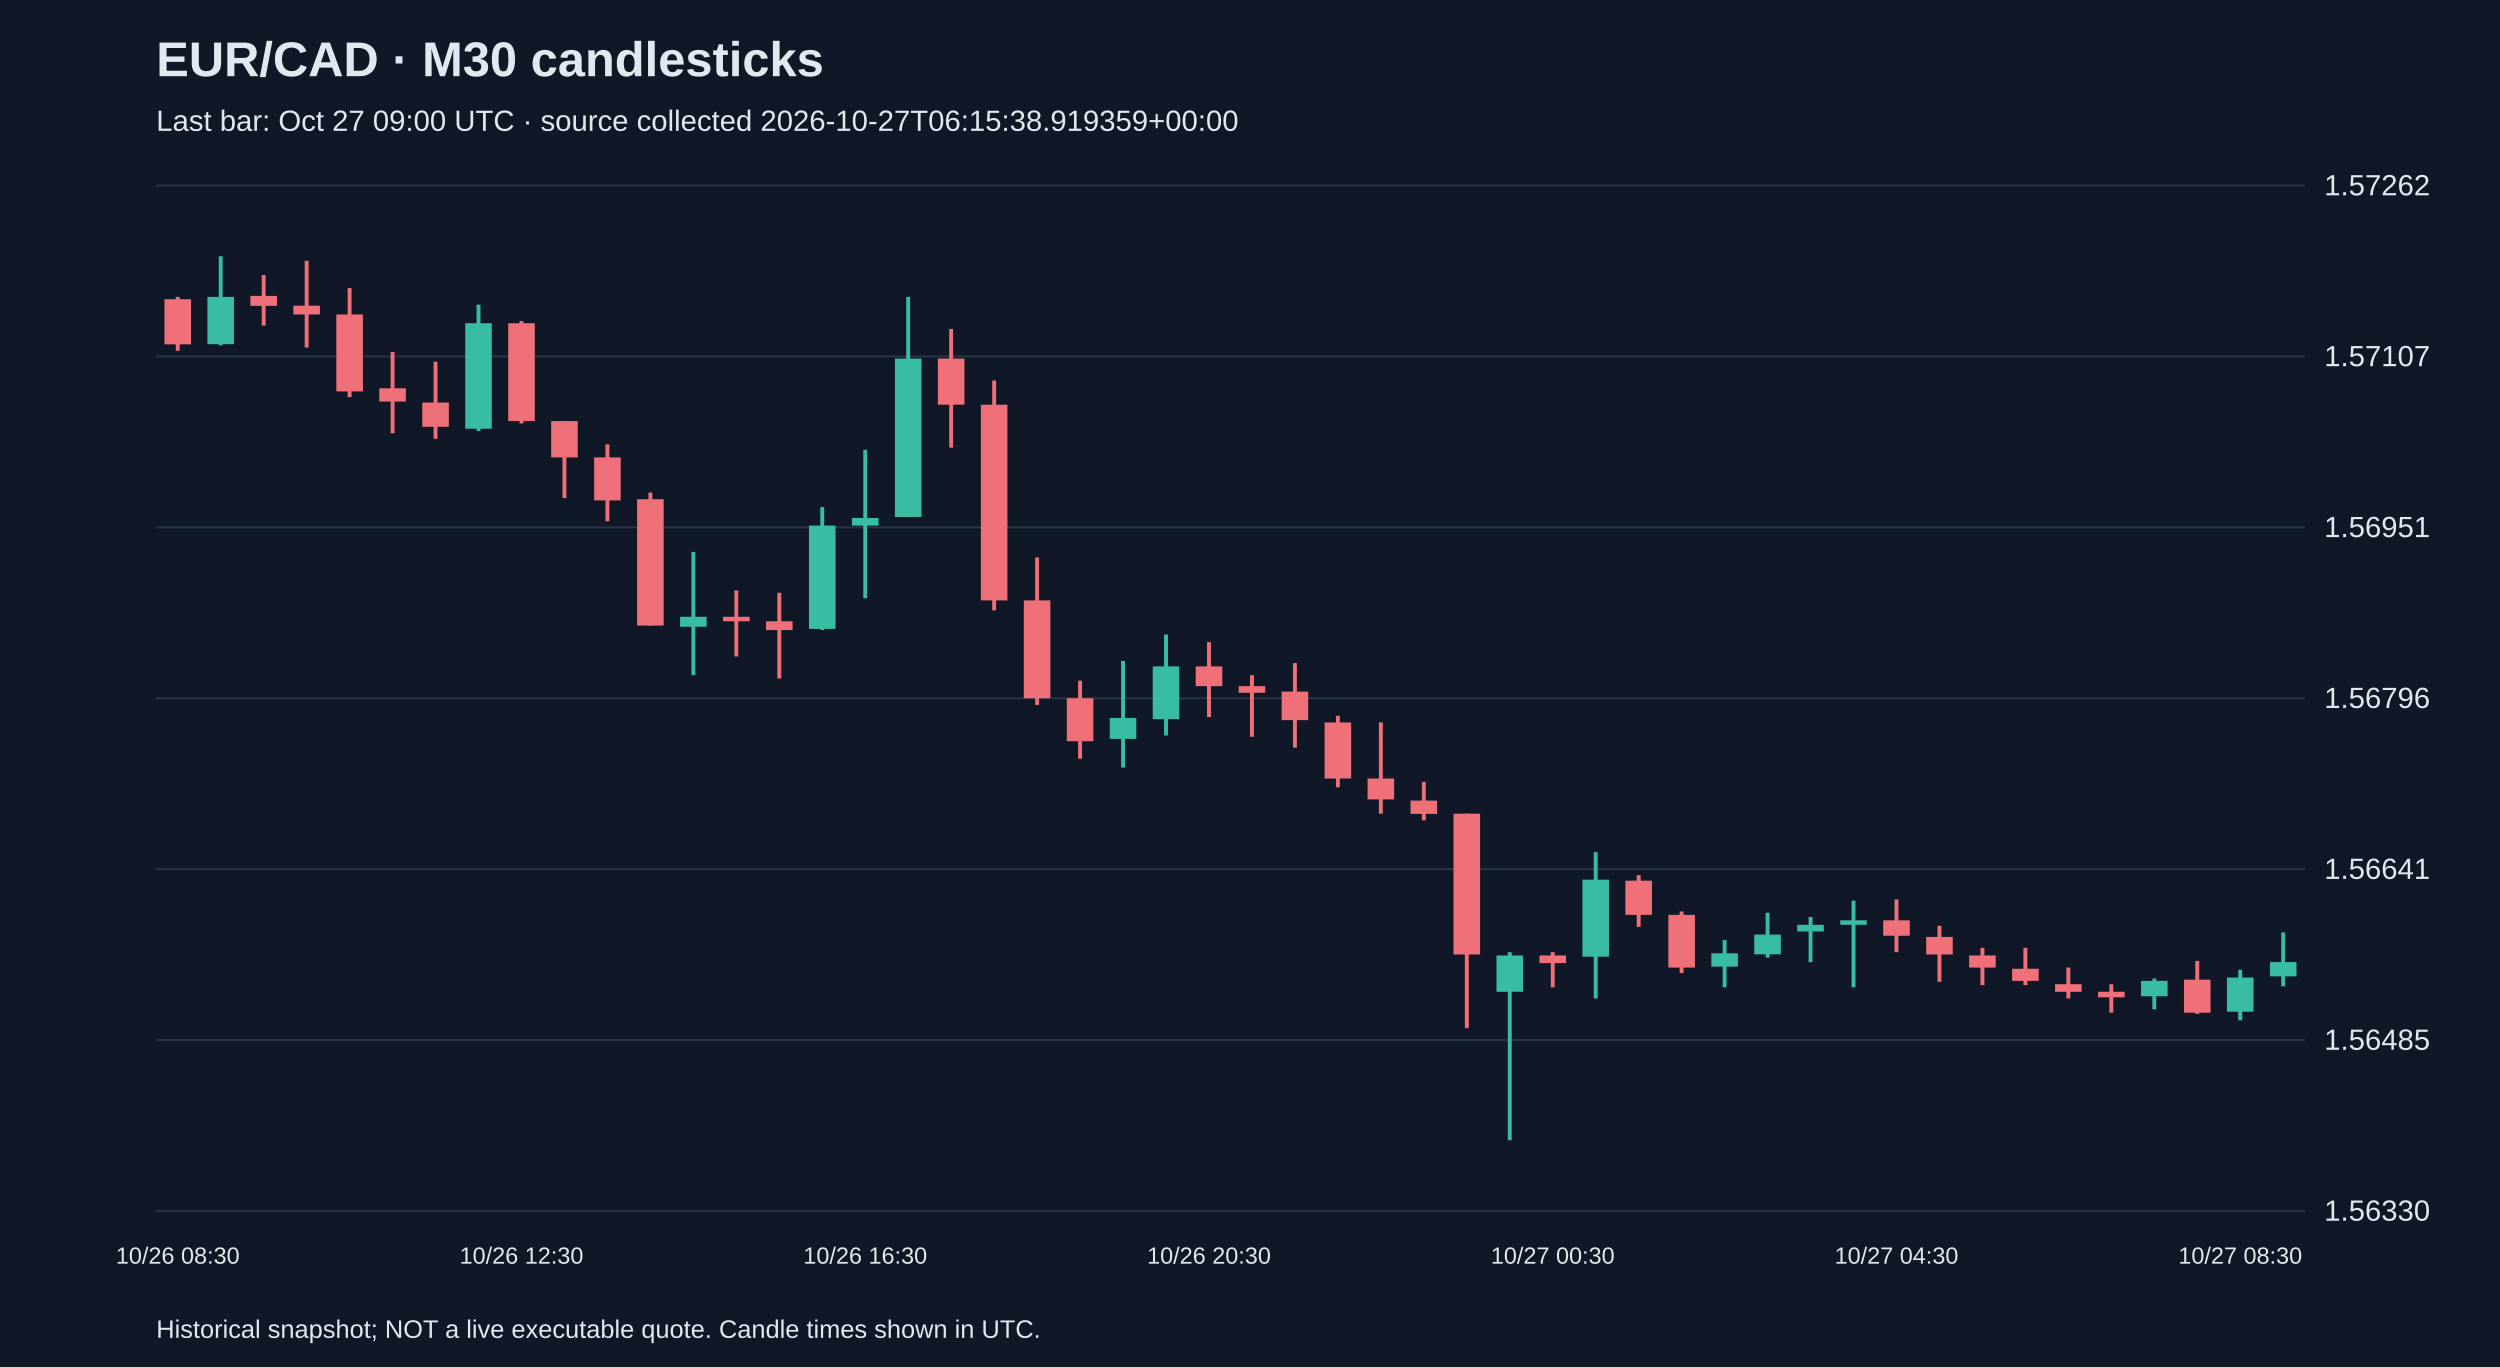
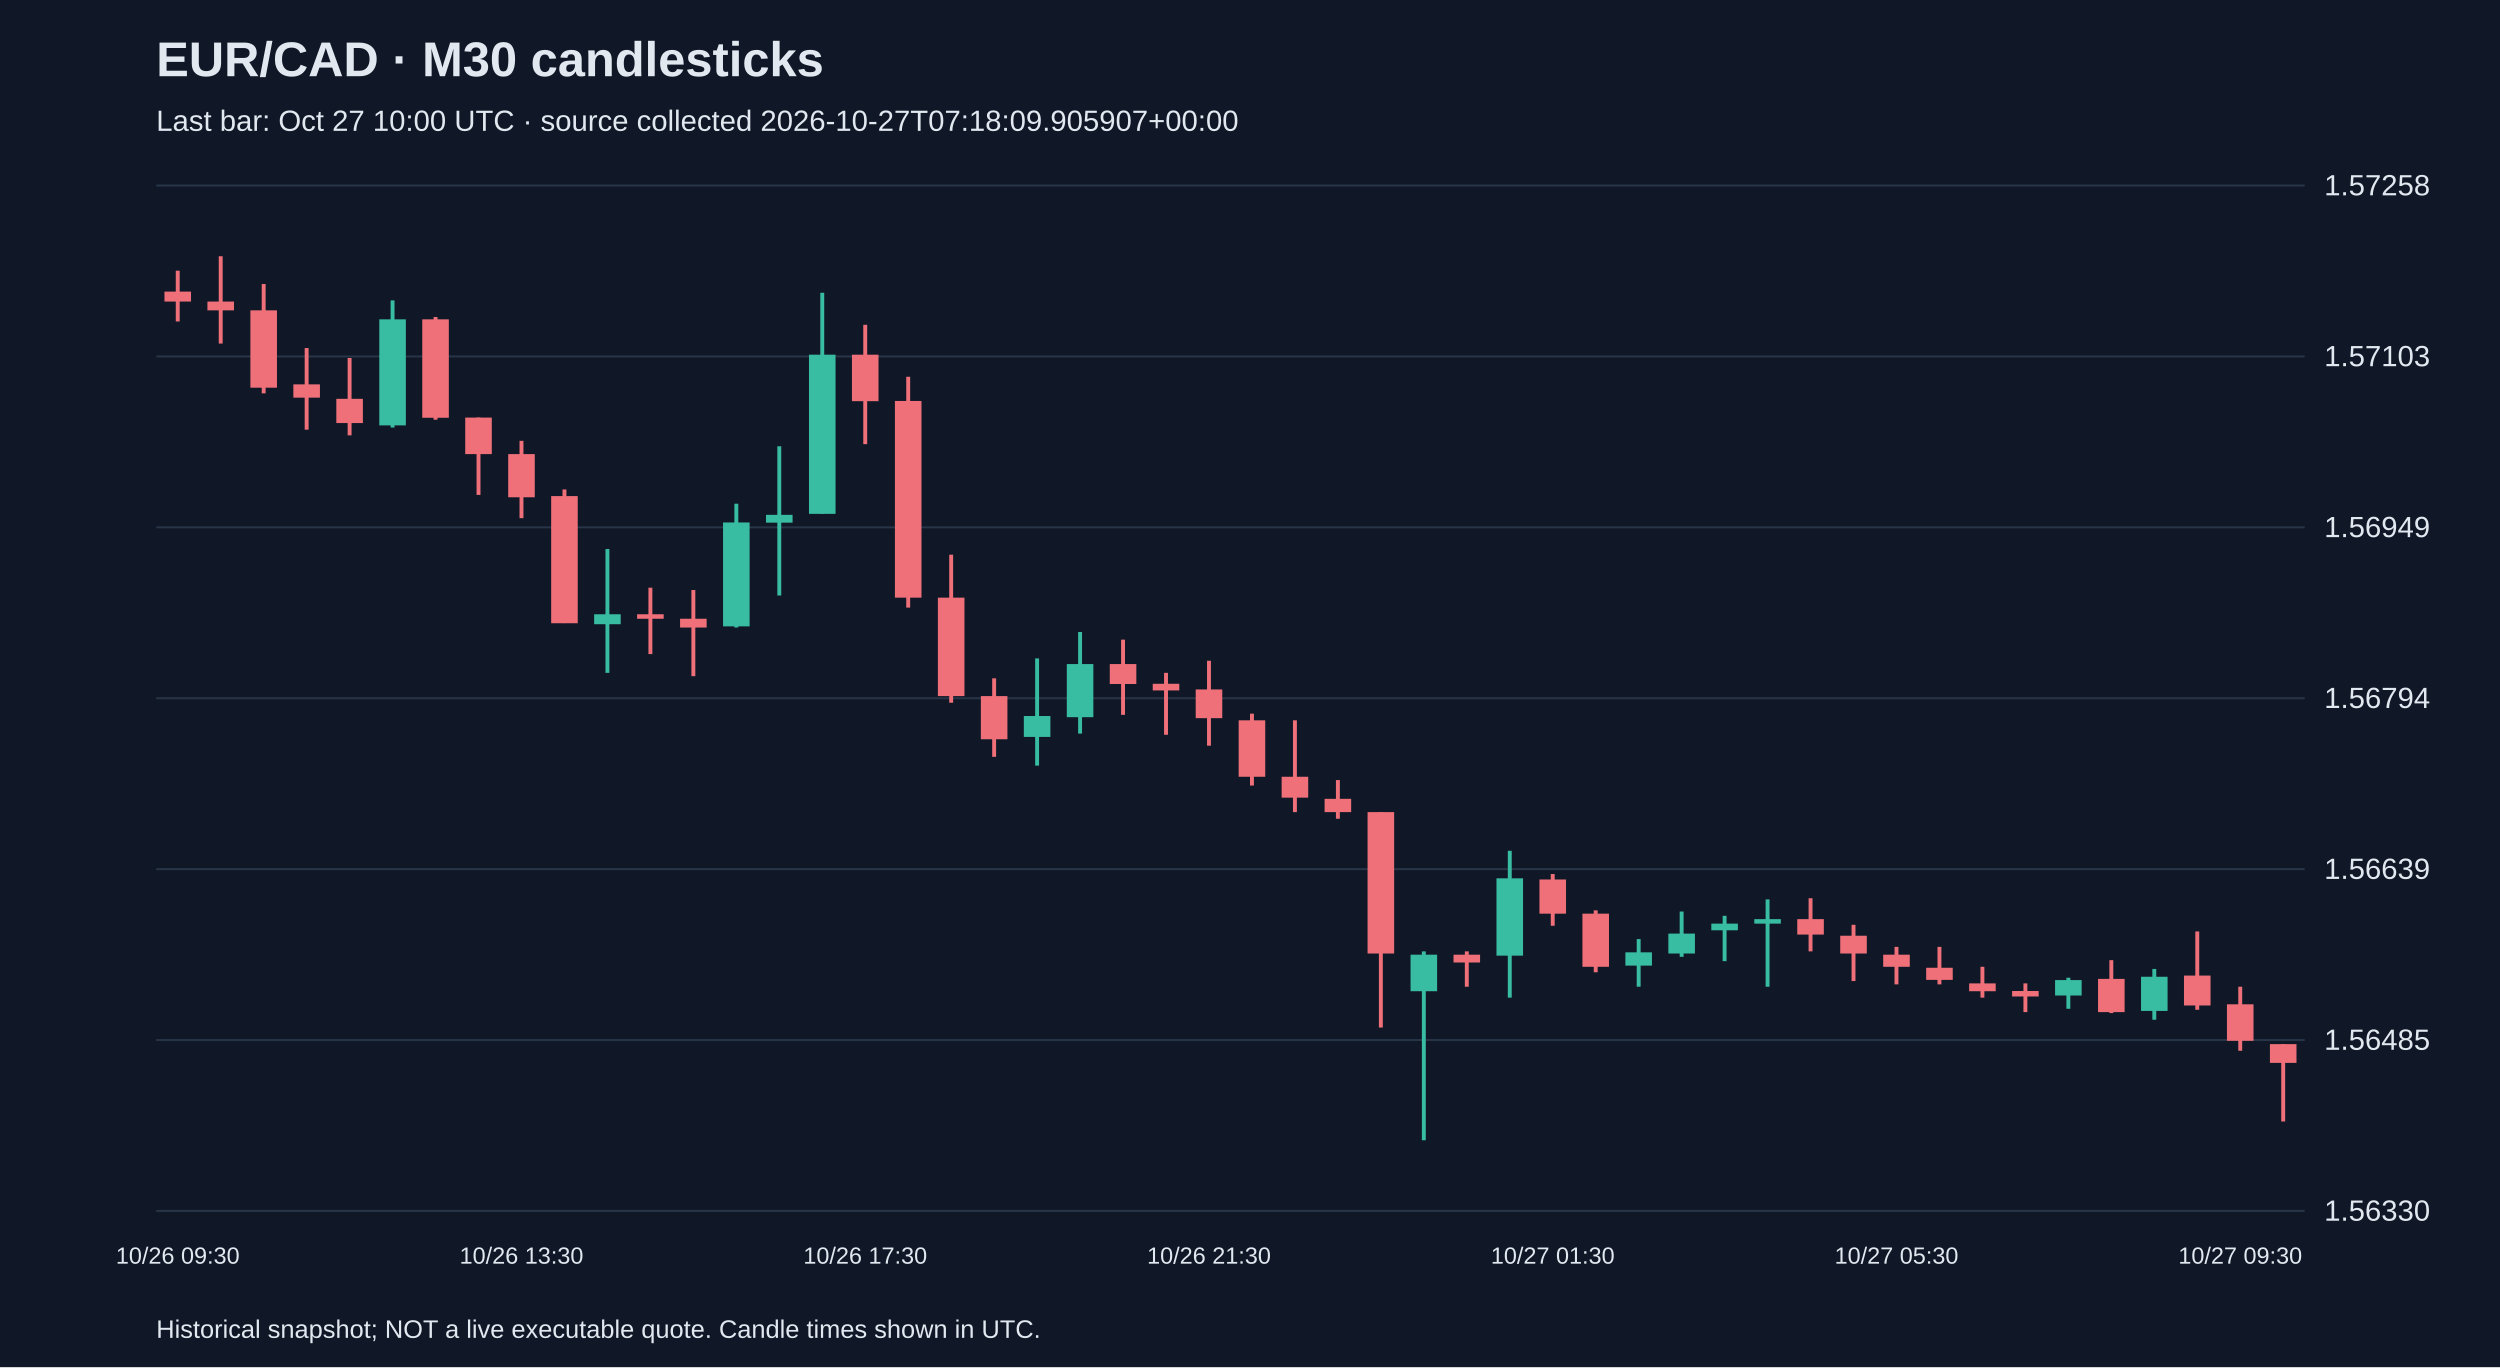
<svg xmlns="http://www.w3.org/2000/svg" viewBox="0 0 1280 700">
  <rect width="100%" height="100%" fill="#101827" />
  <style>text{font-family:Arial,sans-serif;fill:#e2e8f0}</style>
  <text x="80" y="39" font-size="25" font-weight="bold">EUR/CAD · M30 candlesticks</text>
-   <text x="80" y="67" font-size="15" fill="#a6b1c5">Last bar: Oct 27 09:00 UTC · source collected 2026-10-27T06:15:38.919359+00:00</text>
+   <text x="80" y="67" font-size="15" fill="#a6b1c5">Last bar: Oct 27 10:00 UTC · source collected 2026-10-27T07:18:09.905907+00:00</text>
  <line x1="80" y1="620.0" x2="1180" y2="620.0" stroke="#283548" />
  <text x="1190" y="625.0" font-size="15">1.56330</text>
  <line x1="80" y1="532.5" x2="1180" y2="532.5" stroke="#283548" />
  <text x="1190" y="537.5" font-size="15">1.56485</text>
  <line x1="80" y1="445.0" x2="1180" y2="445.0" stroke="#283548" />
-   <text x="1190" y="450.0" font-size="15">1.56641</text>
+   <text x="1190" y="450.0" font-size="15">1.56639</text>
  <line x1="80" y1="357.5" x2="1180" y2="357.5" stroke="#283548" />
-   <text x="1190" y="362.5" font-size="15">1.56796</text>
+   <text x="1190" y="362.5" font-size="15">1.56794</text>
  <line x1="80" y1="270.0" x2="1180" y2="270.0" stroke="#283548" />
-   <text x="1190" y="275.0" font-size="15">1.56951</text>
+   <text x="1190" y="275.0" font-size="15">1.56949</text>
  <line x1="80" y1="182.5" x2="1180" y2="182.5" stroke="#283548" />
-   <text x="1190" y="187.5" font-size="15">1.57107</text>
+   <text x="1190" y="187.5" font-size="15">1.57103</text>
  <line x1="80" y1="95.0" x2="1180" y2="95.0" stroke="#283548" />
-   <text x="1190" y="100.0" font-size="15">1.57262</text>
-   <line x1="91.0" y1="152.0" x2="91.0" y2="179.6" stroke="#f07079" stroke-width="2" />
-   <rect x="84.2" y="153.2" width="13.6" height="23.1" fill="#f07079" />
-   <text x="91.0" y="647" text-anchor="middle" font-size="12">10/26 08:30</text>
-   <line x1="113.0" y1="131.2" x2="113.0" y2="176.8" stroke="#38bca2" stroke-width="2" />
-   <rect x="106.2" y="152.0" width="13.6" height="24.2" fill="#38bca2" />
-   <line x1="135.0" y1="140.8" x2="135.0" y2="166.7" stroke="#f07079" stroke-width="2" />
-   <rect x="128.2" y="151.5" width="13.6" height="5.1" fill="#f07079" />
-   <line x1="157.0" y1="133.5" x2="157.0" y2="177.9" stroke="#f07079" stroke-width="2" />
-   <rect x="150.2" y="156.5" width="13.6" height="4.5" fill="#f07079" />
-   <line x1="179.0" y1="147.5" x2="179.0" y2="203.3" stroke="#f07079" stroke-width="2" />
-   <rect x="172.2" y="161.0" width="13.6" height="39.4" fill="#f07079" />
-   <line x1="201.0" y1="180.2" x2="201.0" y2="221.8" stroke="#f07079" stroke-width="2" />
-   <rect x="194.2" y="198.8" width="13.6" height="6.8" fill="#f07079" />
-   <line x1="223.0" y1="185.2" x2="223.0" y2="224.7" stroke="#f07079" stroke-width="2" />
-   <rect x="216.2" y="206.1" width="13.6" height="12.4" fill="#f07079" />
-   <line x1="245.0" y1="156.0" x2="245.0" y2="220.7" stroke="#38bca2" stroke-width="2" />
-   <rect x="238.2" y="165.5" width="13.6" height="54.0" fill="#38bca2" />
-   <line x1="267.0" y1="164.4" x2="267.0" y2="216.8" stroke="#f07079" stroke-width="2" />
-   <rect x="260.2" y="165.5" width="13.6" height="50.1" fill="#f07079" />
-   <text x="267.0" y="647" text-anchor="middle" font-size="12">10/26 12:30</text>
-   <line x1="289.0" y1="215.6" x2="289.0" y2="255.0" stroke="#f07079" stroke-width="2" />
-   <rect x="282.2" y="215.6" width="13.6" height="18.6" fill="#f07079" />
-   <line x1="311.0" y1="227.5" x2="311.0" y2="266.9" stroke="#f07079" stroke-width="2" />
-   <rect x="304.2" y="234.2" width="13.6" height="22.0" fill="#f07079" />
-   <line x1="333.0" y1="252.2" x2="333.0" y2="320.3" stroke="#f07079" stroke-width="2" />
-   <rect x="326.2" y="255.6" width="13.6" height="64.7" fill="#f07079" />
-   <line x1="355.0" y1="282.6" x2="355.0" y2="345.7" stroke="#38bca2" stroke-width="2" />
-   <rect x="348.2" y="315.8" width="13.6" height="5.1" fill="#38bca2" />
-   <line x1="377.0" y1="302.3" x2="377.0" y2="336.1" stroke="#f07079" stroke-width="2" />
-   <rect x="370.2" y="315.8" width="13.6" height="2.3" fill="#f07079" />
-   <line x1="399.0" y1="303.5" x2="399.0" y2="347.4" stroke="#f07079" stroke-width="2" />
-   <rect x="392.2" y="318.1" width="13.6" height="4.5" fill="#f07079" />
-   <line x1="421.0" y1="259.6" x2="421.0" y2="322.6" stroke="#38bca2" stroke-width="2" />
-   <rect x="414.2" y="269.1" width="13.6" height="52.9" fill="#38bca2" />
-   <line x1="443.0" y1="230.3" x2="443.0" y2="306.3" stroke="#38bca2" stroke-width="2" />
-   <rect x="436.2" y="265.2" width="13.6" height="3.9" fill="#38bca2" />
-   <text x="443.0" y="647" text-anchor="middle" font-size="12">10/26 16:30</text>
-   <line x1="465.0" y1="152.0" x2="465.0" y2="264.6" stroke="#38bca2" stroke-width="2" />
-   <rect x="458.2" y="183.6" width="13.6" height="81.1" fill="#38bca2" />
-   <line x1="487.0" y1="168.4" x2="487.0" y2="229.2" stroke="#f07079" stroke-width="2" />
-   <rect x="480.2" y="183.6" width="13.6" height="23.6" fill="#f07079" />
-   <line x1="509.0" y1="194.8" x2="509.0" y2="312.5" stroke="#f07079" stroke-width="2" />
-   <rect x="502.2" y="207.2" width="13.6" height="100.2" fill="#f07079" />
-   <line x1="531.0" y1="285.4" x2="531.0" y2="360.9" stroke="#f07079" stroke-width="2" />
-   <rect x="524.2" y="307.4" width="13.6" height="50.1" fill="#f07079" />
-   <line x1="553.0" y1="348.5" x2="553.0" y2="388.5" stroke="#f07079" stroke-width="2" />
-   <rect x="546.2" y="357.5" width="13.6" height="22.0" fill="#f07079" />
-   <line x1="575.0" y1="338.4" x2="575.0" y2="393.0" stroke="#38bca2" stroke-width="2" />
-   <rect x="568.2" y="367.6" width="13.6" height="10.7" fill="#38bca2" />
-   <line x1="597.0" y1="324.9" x2="597.0" y2="376.6" stroke="#38bca2" stroke-width="2" />
-   <rect x="590.2" y="341.2" width="13.6" height="27.0" fill="#38bca2" />
-   <line x1="619.0" y1="328.8" x2="619.0" y2="367.1" stroke="#f07079" stroke-width="2" />
-   <rect x="612.2" y="341.2" width="13.6" height="10.1" fill="#f07079" />
-   <text x="619.0" y="647" text-anchor="middle" font-size="12">10/26 20:30</text>
-   <line x1="641.0" y1="345.7" x2="641.0" y2="377.2" stroke="#f07079" stroke-width="2" />
-   <rect x="634.2" y="351.3" width="13.6" height="3.4" fill="#f07079" />
-   <line x1="663.0" y1="339.5" x2="663.0" y2="382.8" stroke="#f07079" stroke-width="2" />
-   <rect x="656.2" y="354.1" width="13.6" height="14.6" fill="#f07079" />
-   <line x1="685.0" y1="366.5" x2="685.0" y2="403.1" stroke="#f07079" stroke-width="2" />
-   <rect x="678.2" y="369.9" width="13.6" height="28.7" fill="#f07079" />
-   <line x1="707.0" y1="369.9" x2="707.0" y2="416.6" stroke="#f07079" stroke-width="2" />
-   <rect x="700.2" y="398.6" width="13.6" height="10.7" fill="#f07079" />
-   <line x1="729.0" y1="400.3" x2="729.0" y2="420.0" stroke="#f07079" stroke-width="2" />
-   <rect x="722.2" y="409.9" width="13.6" height="6.8" fill="#f07079" />
-   <line x1="751.0" y1="416.6" x2="751.0" y2="526.4" stroke="#f07079" stroke-width="2" />
-   <rect x="744.2" y="416.6" width="13.6" height="72.1" fill="#f07079" />
-   <line x1="773.0" y1="487.5" x2="773.0" y2="583.8" stroke="#38bca2" stroke-width="2" />
-   <rect x="766.2" y="489.2" width="13.6" height="18.6" fill="#38bca2" />
-   <line x1="795.0" y1="487.5" x2="795.0" y2="505.5" stroke="#f07079" stroke-width="2" />
-   <rect x="788.2" y="489.2" width="13.6" height="3.9" fill="#f07079" />
-   <text x="795.0" y="647" text-anchor="middle" font-size="12">10/27 00:30</text>
-   <line x1="817.0" y1="436.3" x2="817.0" y2="511.2" stroke="#38bca2" stroke-width="2" />
-   <rect x="810.2" y="450.4" width="13.6" height="39.4" fill="#38bca2" />
-   <line x1="839.0" y1="448.1" x2="839.0" y2="474.6" stroke="#f07079" stroke-width="2" />
-   <rect x="832.2" y="450.9" width="13.6" height="17.5" fill="#f07079" />
-   <line x1="861.0" y1="466.7" x2="861.0" y2="498.2" stroke="#f07079" stroke-width="2" />
-   <rect x="854.2" y="468.4" width="13.6" height="27.0" fill="#f07079" />
-   <line x1="883.0" y1="481.3" x2="883.0" y2="505.5" stroke="#38bca2" stroke-width="2" />
-   <rect x="876.2" y="488.1" width="13.6" height="6.8" fill="#38bca2" />
-   <line x1="905.0" y1="467.3" x2="905.0" y2="490.3" stroke="#38bca2" stroke-width="2" />
-   <rect x="898.2" y="478.5" width="13.6" height="10.1" fill="#38bca2" />
-   <line x1="927.0" y1="469.5" x2="927.0" y2="492.6" stroke="#38bca2" stroke-width="2" />
-   <rect x="920.2" y="473.5" width="13.6" height="3.4" fill="#38bca2" />
-   <line x1="949.0" y1="461.1" x2="949.0" y2="505.5" stroke="#38bca2" stroke-width="2" />
-   <rect x="942.2" y="471.2" width="13.6" height="2.3" fill="#38bca2" />
-   <line x1="971.0" y1="460.5" x2="971.0" y2="487.5" stroke="#f07079" stroke-width="2" />
-   <rect x="964.2" y="471.2" width="13.6" height="7.9" fill="#f07079" />
-   <text x="971.0" y="647" text-anchor="middle" font-size="12">10/27 04:30</text>
-   <line x1="993.0" y1="474.0" x2="993.0" y2="502.7" stroke="#f07079" stroke-width="2" />
-   <rect x="986.2" y="479.7" width="13.6" height="9.0" fill="#f07079" />
-   <line x1="1015.0" y1="485.3" x2="1015.0" y2="504.4" stroke="#f07079" stroke-width="2" />
-   <rect x="1008.2" y="489.2" width="13.6" height="6.2" fill="#f07079" />
-   <line x1="1037.0" y1="485.3" x2="1037.0" y2="504.4" stroke="#f07079" stroke-width="2" />
-   <rect x="1030.2" y="496.0" width="13.6" height="6.2" fill="#f07079" />
-   <line x1="1059.0" y1="495.4" x2="1059.0" y2="511.2" stroke="#f07079" stroke-width="2" />
-   <rect x="1052.2" y="503.9" width="13.6" height="3.9" fill="#f07079" />
-   <line x1="1081.0" y1="503.9" x2="1081.0" y2="518.5" stroke="#f07079" stroke-width="2" />
-   <rect x="1074.2" y="507.8" width="13.6" height="2.8" fill="#f07079" />
-   <line x1="1103.0" y1="501.0" x2="1103.0" y2="516.8" stroke="#38bca2" stroke-width="2" />
-   <rect x="1096.2" y="502.2" width="13.6" height="7.9" fill="#38bca2" />
-   <line x1="1125.0" y1="492.0" x2="1125.0" y2="519.1" stroke="#f07079" stroke-width="2" />
-   <rect x="1118.2" y="501.6" width="13.6" height="16.9" fill="#f07079" />
-   <line x1="1147.0" y1="496.5" x2="1147.0" y2="522.4" stroke="#38bca2" stroke-width="2" />
-   <rect x="1140.2" y="500.5" width="13.6" height="17.5" fill="#38bca2" />
-   <text x="1147.0" y="647" text-anchor="middle" font-size="12">10/27 08:30</text>
-   <line x1="1169.0" y1="477.4" x2="1169.0" y2="505.0" stroke="#38bca2" stroke-width="2" />
-   <rect x="1162.2" y="492.6" width="13.6" height="7.3" fill="#38bca2" />
+   <text x="1190" y="100.0" font-size="15">1.57258</text>
+   <line x1="91.0" y1="138.6" x2="91.0" y2="164.6" stroke="#f07079" stroke-width="2" />
+   <rect x="84.2" y="149.3" width="13.6" height="5.1" fill="#f07079" />
+   <text x="91.0" y="647" text-anchor="middle" font-size="12">10/26 09:30</text>
+   <line x1="113.0" y1="131.2" x2="113.0" y2="175.9" stroke="#f07079" stroke-width="2" />
+   <rect x="106.2" y="154.4" width="13.6" height="4.5" fill="#f07079" />
+   <line x1="135.0" y1="145.4" x2="135.0" y2="201.4" stroke="#f07079" stroke-width="2" />
+   <rect x="128.2" y="158.9" width="13.6" height="39.6" fill="#f07079" />
+   <line x1="157.0" y1="178.2" x2="157.0" y2="220.0" stroke="#f07079" stroke-width="2" />
+   <rect x="150.2" y="196.8" width="13.6" height="6.8" fill="#f07079" />
+   <line x1="179.0" y1="183.3" x2="179.0" y2="222.9" stroke="#f07079" stroke-width="2" />
+   <rect x="172.2" y="204.2" width="13.6" height="12.4" fill="#f07079" />
+   <line x1="201.0" y1="153.8" x2="201.0" y2="218.9" stroke="#38bca2" stroke-width="2" />
+   <rect x="194.2" y="163.5" width="13.6" height="54.3" fill="#38bca2" />
+   <line x1="223.0" y1="162.3" x2="223.0" y2="214.9" stroke="#f07079" stroke-width="2" />
+   <rect x="216.2" y="163.5" width="13.6" height="50.4" fill="#f07079" />
+   <line x1="245.0" y1="213.8" x2="245.0" y2="253.4" stroke="#f07079" stroke-width="2" />
+   <rect x="238.2" y="213.8" width="13.6" height="18.7" fill="#f07079" />
+   <line x1="267.0" y1="225.7" x2="267.0" y2="265.3" stroke="#f07079" stroke-width="2" />
+   <rect x="260.2" y="232.5" width="13.6" height="22.1" fill="#f07079" />
+   <text x="267.0" y="647" text-anchor="middle" font-size="12">10/26 13:30</text>
+   <line x1="289.0" y1="250.6" x2="289.0" y2="319.0" stroke="#f07079" stroke-width="2" />
+   <rect x="282.2" y="254.0" width="13.6" height="65.1" fill="#f07079" />
+   <line x1="311.0" y1="281.1" x2="311.0" y2="344.5" stroke="#38bca2" stroke-width="2" />
+   <rect x="304.2" y="314.5" width="13.6" height="5.1" fill="#38bca2" />
+   <line x1="333.0" y1="300.9" x2="333.0" y2="334.9" stroke="#f07079" stroke-width="2" />
+   <rect x="326.2" y="314.5" width="13.6" height="2.3" fill="#f07079" />
+   <line x1="355.0" y1="302.1" x2="355.0" y2="346.2" stroke="#f07079" stroke-width="2" />
+   <rect x="348.2" y="316.8" width="13.6" height="4.5" fill="#f07079" />
+   <line x1="377.0" y1="257.9" x2="377.0" y2="321.3" stroke="#38bca2" stroke-width="2" />
+   <rect x="370.2" y="267.5" width="13.6" height="53.2" fill="#38bca2" />
+   <line x1="399.0" y1="228.5" x2="399.0" y2="304.9" stroke="#38bca2" stroke-width="2" />
+   <rect x="392.2" y="263.6" width="13.6" height="4.0" fill="#38bca2" />
+   <line x1="421.0" y1="149.9" x2="421.0" y2="263.0" stroke="#38bca2" stroke-width="2" />
+   <rect x="414.2" y="181.6" width="13.6" height="81.5" fill="#38bca2" />
+   <line x1="443.0" y1="166.3" x2="443.0" y2="227.4" stroke="#f07079" stroke-width="2" />
+   <rect x="436.2" y="181.6" width="13.6" height="23.8" fill="#f07079" />
+   <text x="443.0" y="647" text-anchor="middle" font-size="12">10/26 17:30</text>
+   <line x1="465.0" y1="192.9" x2="465.0" y2="311.1" stroke="#f07079" stroke-width="2" />
+   <rect x="458.2" y="205.3" width="13.6" height="100.7" fill="#f07079" />
+   <line x1="487.0" y1="284.0" x2="487.0" y2="359.8" stroke="#f07079" stroke-width="2" />
+   <rect x="480.2" y="306.0" width="13.6" height="50.4" fill="#f07079" />
+   <line x1="509.0" y1="347.3" x2="509.0" y2="387.5" stroke="#f07079" stroke-width="2" />
+   <rect x="502.2" y="356.4" width="13.6" height="22.1" fill="#f07079" />
+   <line x1="531.0" y1="337.1" x2="531.0" y2="392.0" stroke="#38bca2" stroke-width="2" />
+   <rect x="524.2" y="366.6" width="13.6" height="10.7" fill="#38bca2" />
+   <line x1="553.0" y1="323.6" x2="553.0" y2="375.6" stroke="#38bca2" stroke-width="2" />
+   <rect x="546.2" y="340.0" width="13.6" height="27.2" fill="#38bca2" />
+   <line x1="575.0" y1="327.5" x2="575.0" y2="366.0" stroke="#f07079" stroke-width="2" />
+   <rect x="568.2" y="340.0" width="13.6" height="10.2" fill="#f07079" />
+   <line x1="597.0" y1="344.5" x2="597.0" y2="376.2" stroke="#f07079" stroke-width="2" />
+   <rect x="590.2" y="350.1" width="13.6" height="3.4" fill="#f07079" />
+   <line x1="619.0" y1="338.3" x2="619.0" y2="381.8" stroke="#f07079" stroke-width="2" />
+   <rect x="612.2" y="353.0" width="13.6" height="14.7" fill="#f07079" />
+   <text x="619.0" y="647" text-anchor="middle" font-size="12">10/26 21:30</text>
+   <line x1="641.0" y1="365.4" x2="641.0" y2="402.2" stroke="#f07079" stroke-width="2" />
+   <rect x="634.2" y="368.8" width="13.6" height="28.9" fill="#f07079" />
+   <line x1="663.0" y1="368.8" x2="663.0" y2="415.8" stroke="#f07079" stroke-width="2" />
+   <rect x="656.2" y="397.7" width="13.6" height="10.7" fill="#f07079" />
+   <line x1="685.0" y1="399.4" x2="685.0" y2="419.2" stroke="#f07079" stroke-width="2" />
+   <rect x="678.2" y="409.0" width="13.6" height="6.8" fill="#f07079" />
+   <line x1="707.0" y1="415.8" x2="707.0" y2="526.1" stroke="#f07079" stroke-width="2" />
+   <rect x="700.2" y="415.8" width="13.6" height="72.4" fill="#f07079" />
+   <line x1="729.0" y1="487.1" x2="729.0" y2="583.8" stroke="#38bca2" stroke-width="2" />
+   <rect x="722.2" y="488.8" width="13.6" height="18.7" fill="#38bca2" />
+   <line x1="751.0" y1="487.1" x2="751.0" y2="505.2" stroke="#f07079" stroke-width="2" />
+   <rect x="744.2" y="488.8" width="13.6" height="4.0" fill="#f07079" />
+   <line x1="773.0" y1="435.6" x2="773.0" y2="510.8" stroke="#38bca2" stroke-width="2" />
+   <rect x="766.2" y="449.7" width="13.6" height="39.6" fill="#38bca2" />
+   <line x1="795.0" y1="447.5" x2="795.0" y2="474.0" stroke="#f07079" stroke-width="2" />
+   <rect x="788.2" y="450.3" width="13.6" height="17.5" fill="#f07079" />
+   <text x="795.0" y="647" text-anchor="middle" font-size="12">10/27 01:30</text>
+   <line x1="817.0" y1="466.1" x2="817.0" y2="497.8" stroke="#f07079" stroke-width="2" />
+   <rect x="810.2" y="467.8" width="13.6" height="27.2" fill="#f07079" />
+   <line x1="839.0" y1="480.8" x2="839.0" y2="505.2" stroke="#38bca2" stroke-width="2" />
+   <rect x="832.2" y="487.6" width="13.6" height="6.8" fill="#38bca2" />
+   <line x1="861.0" y1="466.7" x2="861.0" y2="489.9" stroke="#38bca2" stroke-width="2" />
+   <rect x="854.2" y="478.0" width="13.6" height="10.2" fill="#38bca2" />
+   <line x1="883.0" y1="468.9" x2="883.0" y2="492.1" stroke="#38bca2" stroke-width="2" />
+   <rect x="876.2" y="472.9" width="13.6" height="3.4" fill="#38bca2" />
+   <line x1="905.0" y1="460.5" x2="905.0" y2="505.2" stroke="#38bca2" stroke-width="2" />
+   <rect x="898.2" y="470.6" width="13.6" height="2.3" fill="#38bca2" />
+   <line x1="927.0" y1="459.9" x2="927.0" y2="487.1" stroke="#f07079" stroke-width="2" />
+   <rect x="920.2" y="470.6" width="13.6" height="7.9" fill="#f07079" />
+   <line x1="949.0" y1="473.5" x2="949.0" y2="502.3" stroke="#f07079" stroke-width="2" />
+   <rect x="942.2" y="479.1" width="13.6" height="9.1" fill="#f07079" />
+   <line x1="971.0" y1="484.8" x2="971.0" y2="504.0" stroke="#f07079" stroke-width="2" />
+   <rect x="964.2" y="488.8" width="13.6" height="6.2" fill="#f07079" />
+   <text x="971.0" y="647" text-anchor="middle" font-size="12">10/27 05:30</text>
+   <line x1="993.0" y1="484.8" x2="993.0" y2="504.0" stroke="#f07079" stroke-width="2" />
+   <rect x="986.2" y="495.5" width="13.6" height="6.2" fill="#f07079" />
+   <line x1="1015.0" y1="495.0" x2="1015.0" y2="510.8" stroke="#f07079" stroke-width="2" />
+   <rect x="1008.2" y="503.5" width="13.6" height="4.0" fill="#f07079" />
+   <line x1="1037.0" y1="503.5" x2="1037.0" y2="518.2" stroke="#f07079" stroke-width="2" />
+   <rect x="1030.2" y="507.4" width="13.6" height="2.8" fill="#f07079" />
+   <line x1="1059.0" y1="500.6" x2="1059.0" y2="516.5" stroke="#38bca2" stroke-width="2" />
+   <rect x="1052.2" y="501.8" width="13.6" height="7.9" fill="#38bca2" />
+   <line x1="1081.0" y1="491.6" x2="1081.0" y2="518.7" stroke="#f07079" stroke-width="2" />
+   <rect x="1074.2" y="501.2" width="13.6" height="17.0" fill="#f07079" />
+   <line x1="1103.0" y1="496.1" x2="1103.0" y2="522.1" stroke="#38bca2" stroke-width="2" />
+   <rect x="1096.2" y="500.1" width="13.6" height="17.5" fill="#38bca2" />
+   <line x1="1125.0" y1="476.9" x2="1125.0" y2="517.0" stroke="#f07079" stroke-width="2" />
+   <rect x="1118.2" y="499.5" width="13.6" height="15.3" fill="#f07079" />
+   <line x1="1147.0" y1="505.2" x2="1147.0" y2="538.0" stroke="#f07079" stroke-width="2" />
+   <rect x="1140.2" y="514.2" width="13.6" height="18.7" fill="#f07079" />
+   <text x="1147.0" y="647" text-anchor="middle" font-size="12">10/27 09:30</text>
+   <line x1="1169.0" y1="534.6" x2="1169.0" y2="574.2" stroke="#f07079" stroke-width="2" />
+   <rect x="1162.2" y="534.6" width="13.6" height="9.6" fill="#f07079" />
  <text x="80" y="685" font-size="13">Historical snapshot; NOT a live executable quote. Candle times shown in UTC.</text>
</svg>
